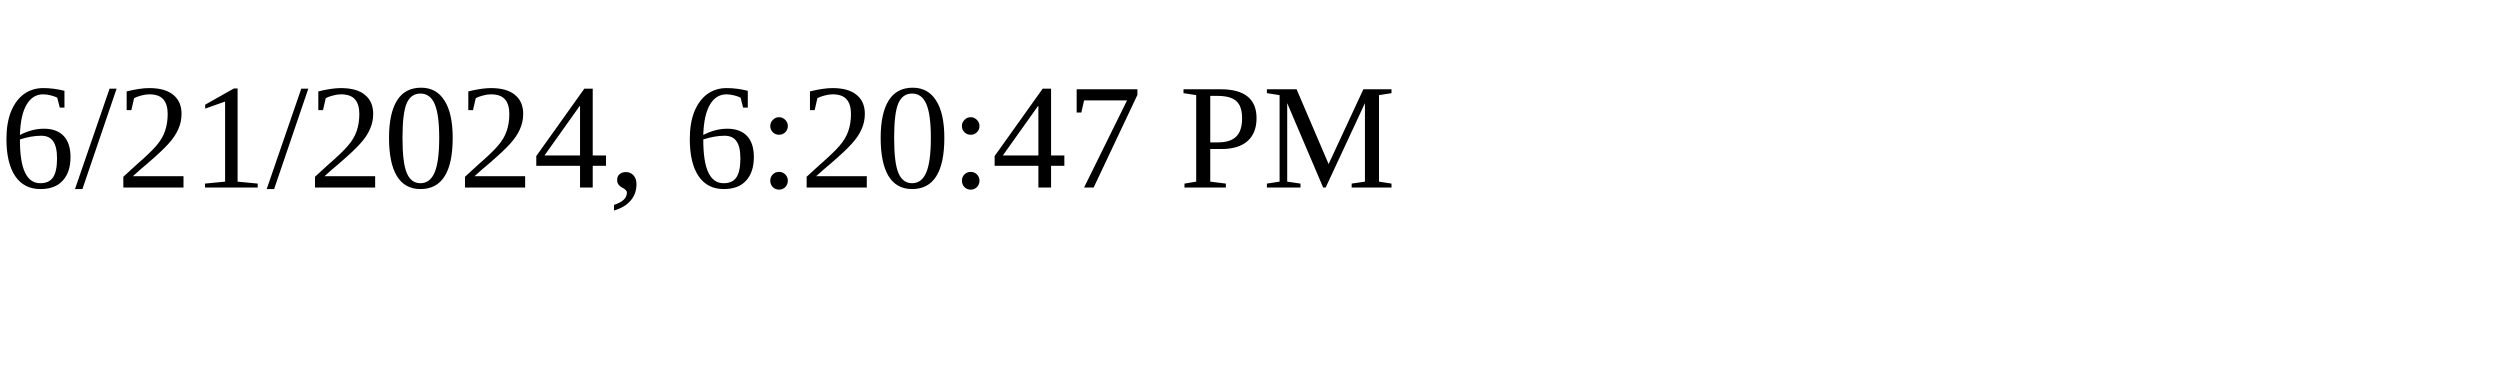
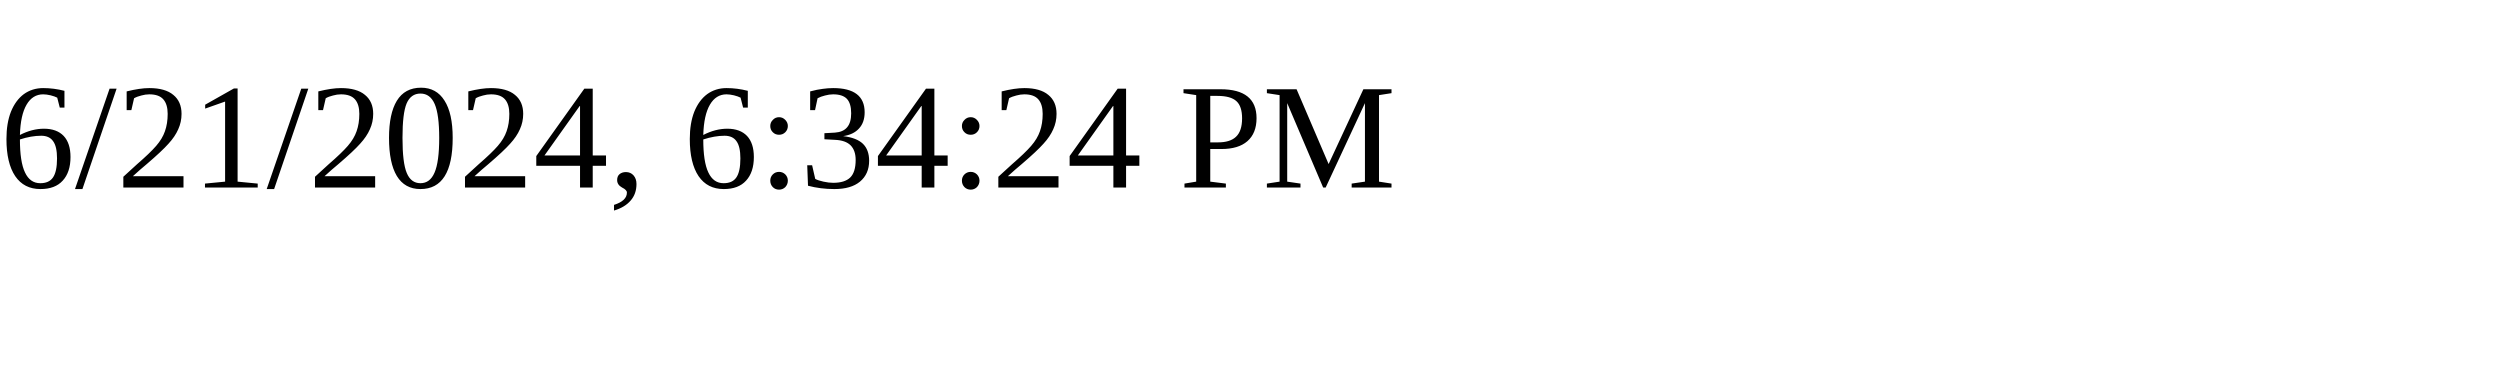
<svg xmlns="http://www.w3.org/2000/svg" height="30" width="200">
-   <text x="0" y="15">6/21/2024, 6:20:47 PM</text>
+   <text x="0" y="15">6/21/2024, 6:34:24 PM</text>
</svg>
